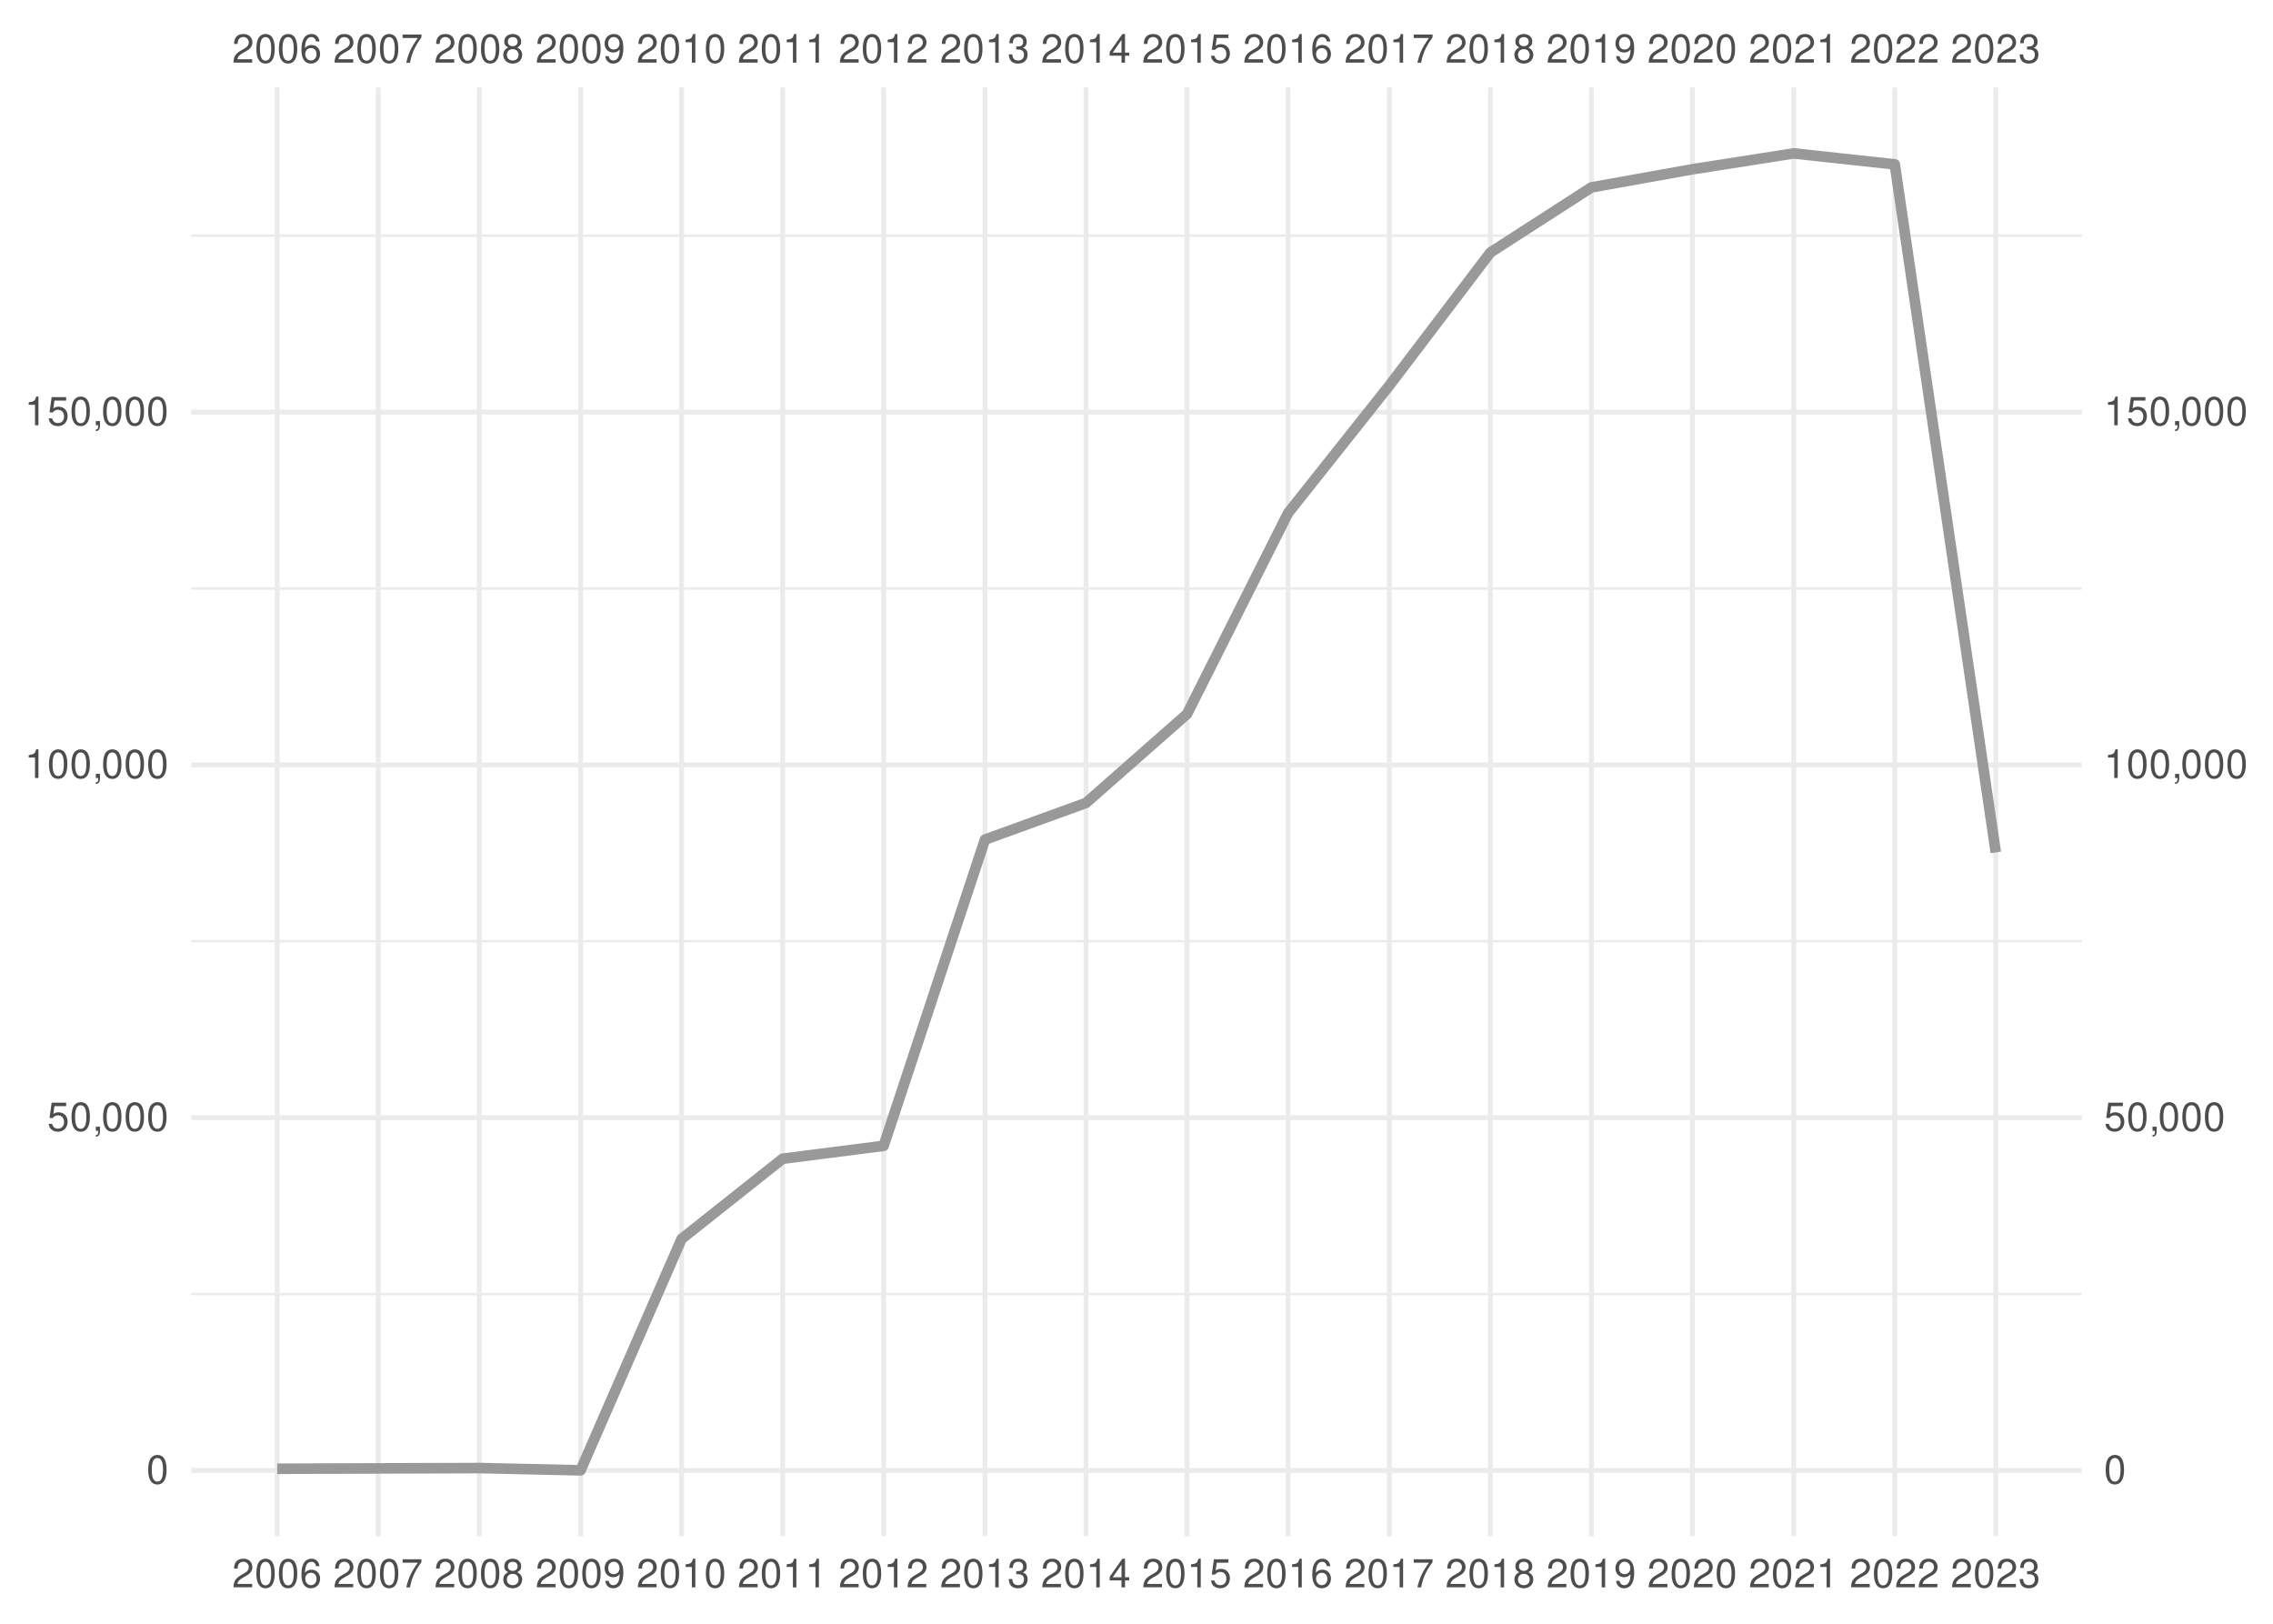
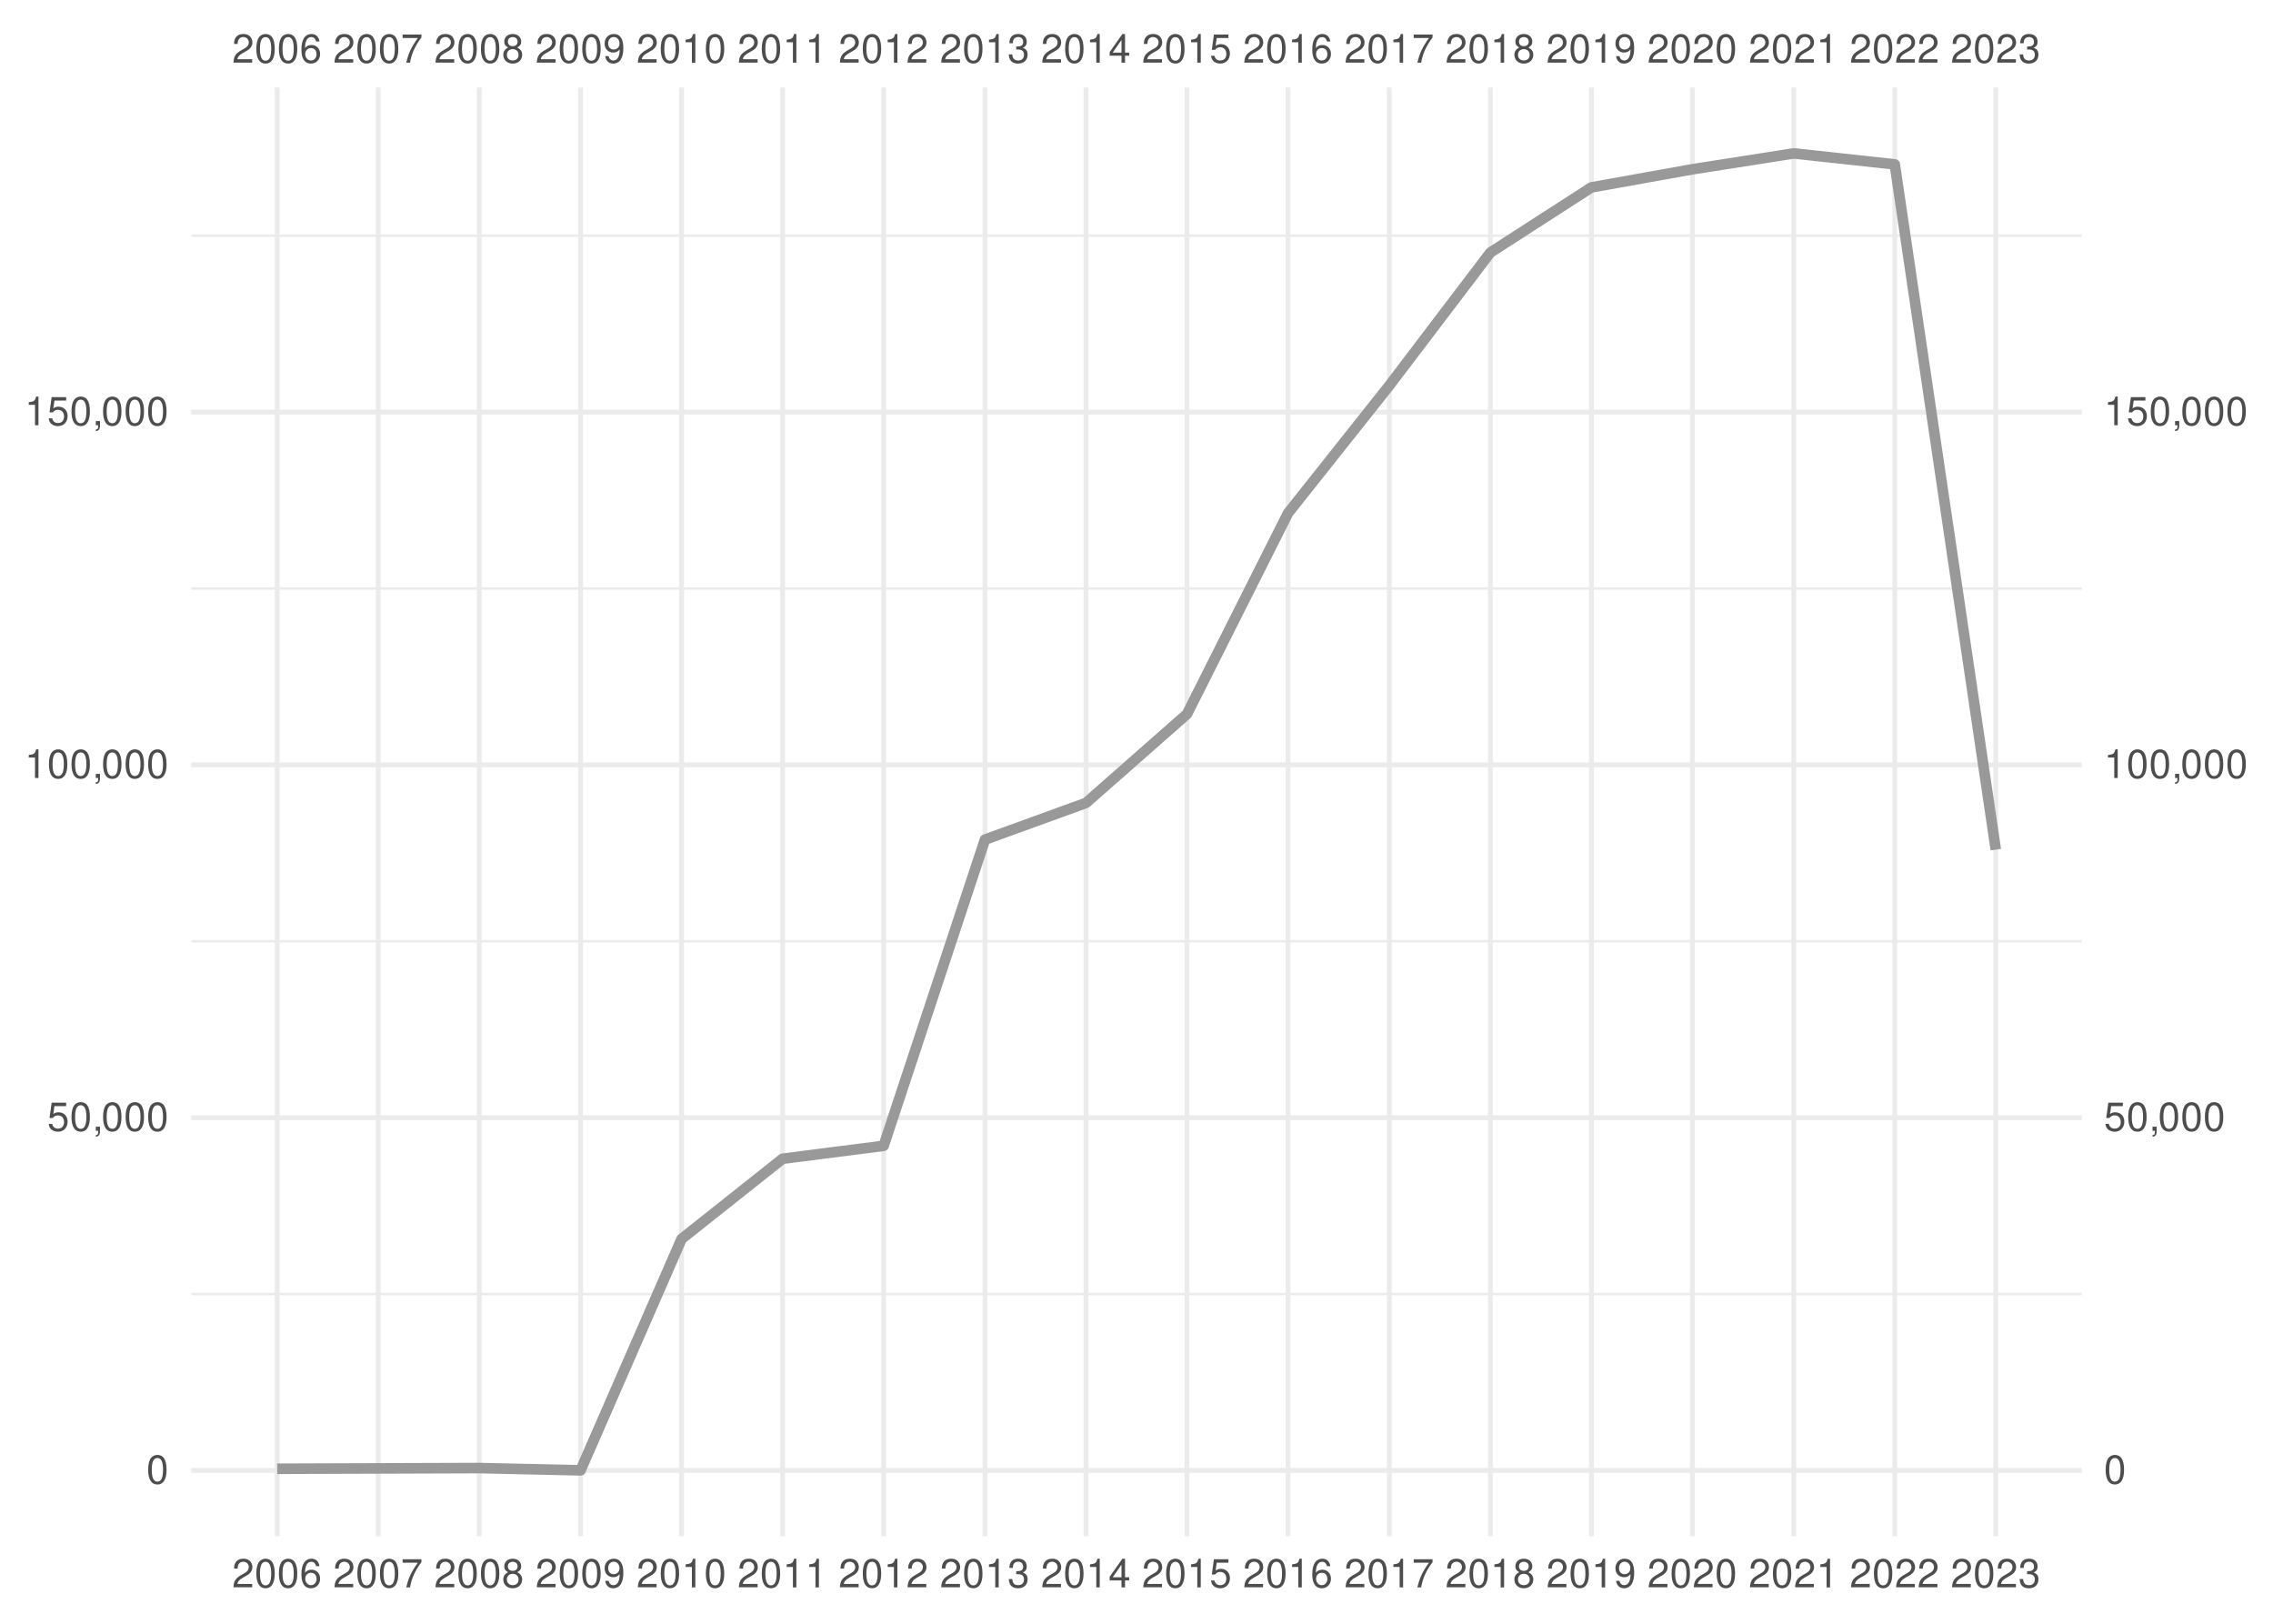
<svg xmlns="http://www.w3.org/2000/svg" xmlns:xlink="http://www.w3.org/1999/xlink" width="504pt" height="360pt" viewBox="0 0 504 360" version="1.1">
  <defs>
    <g>
      <symbol overflow="visible" id="glyph0-0">
        <path style="stroke:none;" d="" />
      </symbol>
      <symbol overflow="visible" id="glyph0-1">
        <path style="stroke:none;" d="M 4.453 -0.766 L 1.172 -0.766 C 1.25 -1.297 1.531 -1.625 2.297 -2.094 L 3.172 -2.594 C 4.047 -3.062 4.5 -3.719 4.5 -4.5 C 4.5 -5.031 4.281 -5.531 3.922 -5.875 C 3.547 -6.203 3.094 -6.359 2.5 -6.359 C 1.703 -6.359 1.125 -6.078 0.781 -5.531 C 0.547 -5.203 0.453 -4.797 0.438 -4.156 L 1.219 -4.156 C 1.234 -4.594 1.297 -4.844 1.406 -5.062 C 1.594 -5.438 2 -5.688 2.469 -5.688 C 3.172 -5.688 3.703 -5.172 3.703 -4.484 C 3.703 -3.969 3.406 -3.531 2.859 -3.219 L 2.047 -2.75 C 0.75 -2 0.375 -1.406 0.297 -0.016 L 4.453 -0.016 Z M 4.453 -0.766 " />
      </symbol>
      <symbol overflow="visible" id="glyph0-2">
        <path style="stroke:none;" d="M 2.422 -6.359 C 1.844 -6.359 1.312 -6.094 0.984 -5.672 C 0.578 -5.109 0.375 -4.25 0.375 -3.078 C 0.375 -0.938 1.078 0.203 2.422 0.203 C 3.734 0.203 4.453 -0.938 4.453 -3.031 C 4.453 -4.25 4.266 -5.078 3.859 -5.672 C 3.531 -6.109 3.016 -6.359 2.422 -6.359 Z M 2.422 -5.672 C 3.25 -5.672 3.672 -4.828 3.672 -3.094 C 3.672 -1.281 3.266 -0.438 2.406 -0.438 C 1.578 -0.438 1.172 -1.312 1.172 -3.062 C 1.172 -4.828 1.578 -5.672 2.422 -5.672 Z M 2.422 -5.672 " />
      </symbol>
      <symbol overflow="visible" id="glyph0-3">
        <path style="stroke:none;" d="M 4.375 -4.703 C 4.234 -5.75 3.562 -6.359 2.609 -6.359 C 1.922 -6.359 1.312 -6.031 0.938 -5.453 C 0.547 -4.828 0.375 -4.062 0.375 -2.906 C 0.375 -1.828 0.531 -1.156 0.906 -0.594 C 1.234 -0.078 1.781 0.203 2.469 0.203 C 3.656 0.203 4.516 -0.688 4.516 -1.922 C 4.516 -3.094 3.719 -3.922 2.609 -3.922 C 1.984 -3.922 1.5 -3.688 1.172 -3.234 C 1.172 -4.797 1.672 -5.672 2.562 -5.672 C 3.109 -5.672 3.484 -5.328 3.609 -4.703 Z M 2.5 -3.234 C 3.25 -3.234 3.719 -2.703 3.719 -1.859 C 3.719 -1.062 3.188 -0.484 2.484 -0.484 C 1.766 -0.484 1.219 -1.094 1.219 -1.906 C 1.219 -2.688 1.734 -3.234 2.5 -3.234 Z M 2.5 -3.234 " />
      </symbol>
      <symbol overflow="visible" id="glyph0-4">
        <path style="stroke:none;" d="M 4.578 -6.234 L 0.406 -6.234 L 0.406 -5.469 L 3.781 -5.469 C 2.281 -3.359 1.688 -2.047 1.219 0 L 2.047 0 C 2.391 -2 3.172 -3.719 4.578 -5.594 Z M 4.578 -6.234 " />
      </symbol>
      <symbol overflow="visible" id="glyph0-5">
        <path style="stroke:none;" d="M 3.438 -3.359 C 4.094 -3.75 4.297 -4.062 4.297 -4.656 C 4.297 -5.672 3.531 -6.359 2.422 -6.359 C 1.312 -6.359 0.547 -5.672 0.547 -4.672 C 0.547 -4.062 0.75 -3.75 1.391 -3.359 C 0.672 -2.984 0.328 -2.469 0.328 -1.766 C 0.328 -0.609 1.172 0.203 2.422 0.203 C 3.656 0.203 4.516 -0.609 4.516 -1.766 C 4.516 -2.469 4.156 -2.984 3.438 -3.359 Z M 2.422 -5.672 C 3.078 -5.672 3.5 -5.281 3.5 -4.641 C 3.5 -4.047 3.062 -3.656 2.422 -3.656 C 1.766 -3.656 1.344 -4.047 1.344 -4.656 C 1.344 -5.281 1.766 -5.672 2.422 -5.672 Z M 2.422 -3 C 3.188 -3 3.719 -2.484 3.719 -1.75 C 3.719 -0.984 3.203 -0.484 2.406 -0.484 C 1.641 -0.484 1.125 -1 1.125 -1.734 C 1.125 -2.5 1.641 -3 2.422 -3 Z M 2.422 -3 " />
      </symbol>
      <symbol overflow="visible" id="glyph0-6">
        <path style="stroke:none;" d="M 0.469 -1.453 C 0.609 -0.406 1.281 0.203 2.234 0.203 C 2.922 0.203 3.547 -0.125 3.922 -0.703 C 4.297 -1.328 4.484 -2.109 4.484 -3.25 C 4.484 -4.328 4.312 -5 3.953 -5.562 C 3.609 -6.094 3.062 -6.359 2.375 -6.359 C 1.188 -6.359 0.328 -5.469 0.328 -4.234 C 0.328 -3.062 1.125 -2.25 2.25 -2.25 C 2.844 -2.25 3.281 -2.453 3.672 -2.938 C 3.672 -1.359 3.172 -0.484 2.281 -0.484 C 1.734 -0.484 1.359 -0.828 1.234 -1.453 Z M 2.359 -5.688 C 3.094 -5.688 3.641 -5.078 3.641 -4.25 C 3.641 -3.469 3.109 -2.922 2.344 -2.922 C 1.594 -2.922 1.125 -3.453 1.125 -4.297 C 1.125 -5.109 1.641 -5.688 2.359 -5.688 Z M 2.359 -5.688 " />
      </symbol>
      <symbol overflow="visible" id="glyph0-7">
        <path style="stroke:none;" d="M 2.281 -4.531 L 2.281 0 L 3.047 0 L 3.047 -6.359 L 2.547 -6.359 C 2.266 -5.391 2.094 -5.25 0.891 -5.094 L 0.891 -4.531 Z M 2.281 -4.531 " />
      </symbol>
      <symbol overflow="visible" id="glyph0-8">
        <path style="stroke:none;" d="M 1.938 -2.922 L 2.359 -2.922 C 3.203 -2.922 3.656 -2.531 3.656 -1.766 C 3.656 -0.969 3.172 -0.484 2.375 -0.484 C 1.516 -0.484 1.109 -0.922 1.062 -1.844 L 0.281 -1.844 C 0.312 -1.344 0.406 -1 0.547 -0.719 C 0.875 -0.109 1.484 0.203 2.344 0.203 C 3.625 0.203 4.453 -0.578 4.453 -1.781 C 4.453 -2.594 4.141 -3.031 3.391 -3.297 C 3.969 -3.531 4.266 -3.969 4.266 -4.609 C 4.266 -5.703 3.547 -6.359 2.359 -6.359 C 1.109 -6.359 0.438 -5.656 0.406 -4.312 L 1.188 -4.312 C 1.203 -4.703 1.234 -4.922 1.328 -5.109 C 1.5 -5.469 1.891 -5.688 2.375 -5.688 C 3.062 -5.688 3.469 -5.266 3.469 -4.578 C 3.469 -4.141 3.312 -3.859 2.969 -3.719 C 2.766 -3.625 2.484 -3.594 1.938 -3.578 Z M 1.938 -2.922 " />
      </symbol>
      <symbol overflow="visible" id="glyph0-9">
        <path style="stroke:none;" d="M 2.875 -1.547 L 2.875 0 L 3.656 0 L 3.656 -1.547 L 4.578 -1.547 L 4.578 -2.234 L 3.656 -2.234 L 3.656 -6.359 L 3.078 -6.359 L 0.25 -2.359 L 0.25 -1.547 Z M 2.875 -2.234 L 0.922 -2.234 L 2.875 -5.047 Z M 2.875 -2.234 " />
      </symbol>
      <symbol overflow="visible" id="glyph0-10">
        <path style="stroke:none;" d="M 4.188 -6.234 L 0.969 -6.234 L 0.5 -2.844 L 1.219 -2.844 C 1.578 -3.266 1.875 -3.422 2.359 -3.422 C 3.203 -3.422 3.719 -2.844 3.719 -1.922 C 3.719 -1.031 3.203 -0.484 2.359 -0.484 C 1.688 -0.484 1.266 -0.828 1.078 -1.531 L 0.312 -1.531 C 0.406 -1.016 0.5 -0.781 0.688 -0.547 C 1.031 -0.078 1.672 0.203 2.375 0.203 C 3.641 0.203 4.516 -0.719 4.516 -2.031 C 4.516 -3.266 3.688 -4.109 2.5 -4.109 C 2.062 -4.109 1.703 -4 1.344 -3.734 L 1.594 -5.469 L 4.188 -5.469 Z M 4.188 -6.234 " />
      </symbol>
      <symbol overflow="visible" id="glyph0-11">
        <path style="stroke:none;" d="M 0.766 -0.922 L 0.766 0 L 1.297 0 L 1.297 0.156 C 1.297 0.766 1.172 0.938 0.766 0.953 L 0.766 1.297 C 1.344 1.312 1.688 0.891 1.688 0.141 L 1.688 -0.922 Z M 0.766 -0.922 " />
      </symbol>
    </g>
    <clipPath id="clip1">
      <path d="M 42.41 286 L 461.59 286 L 461.59 288 L 42.41 288 Z M 42.41 286 " />
    </clipPath>
    <clipPath id="clip2">
      <path d="M 42.41 208 L 461.59 208 L 461.59 209 L 42.41 209 Z M 42.41 208 " />
    </clipPath>
    <clipPath id="clip3">
      <path d="M 42.41 130 L 461.59 130 L 461.59 131 L 42.41 131 Z M 42.41 130 " />
    </clipPath>
    <clipPath id="clip4">
      <path d="M 42.41 51 L 461.59 51 L 461.59 53 L 42.41 53 Z M 42.41 51 " />
    </clipPath>
    <clipPath id="clip5">
      <path d="M 42.41 325 L 461.59 325 L 461.59 327 L 42.41 327 Z M 42.41 325 " />
    </clipPath>
    <clipPath id="clip6">
      <path d="M 42.41 247 L 461.59 247 L 461.59 249 L 42.41 249 Z M 42.41 247 " />
    </clipPath>
    <clipPath id="clip7">
      <path d="M 42.41 169 L 461.59 169 L 461.59 171 L 42.41 171 Z M 42.41 169 " />
    </clipPath>
    <clipPath id="clip8">
      <path d="M 42.41 90 L 461.59 90 L 461.59 92 L 42.41 92 Z M 42.41 90 " />
    </clipPath>
    <clipPath id="clip9">
      <path d="M 60 19.41 L 62 19.41 L 62 340.59 L 60 340.59 Z M 60 19.41 " />
    </clipPath>
    <clipPath id="clip10">
      <path d="M 83 19.41 L 85 19.41 L 85 340.59 L 83 340.59 Z M 83 19.41 " />
    </clipPath>
    <clipPath id="clip11">
      <path d="M 105 19.41 L 107 19.41 L 107 340.59 L 105 340.59 Z M 105 19.41 " />
    </clipPath>
    <clipPath id="clip12">
      <path d="M 128 19.41 L 130 19.41 L 130 340.59 L 128 340.59 Z M 128 19.41 " />
    </clipPath>
    <clipPath id="clip13">
      <path d="M 150 19.41 L 152 19.41 L 152 340.59 L 150 340.59 Z M 150 19.41 " />
    </clipPath>
    <clipPath id="clip14">
      <path d="M 173 19.41 L 175 19.41 L 175 340.59 L 173 340.59 Z M 173 19.41 " />
    </clipPath>
    <clipPath id="clip15">
      <path d="M 195 19.41 L 197 19.41 L 197 340.59 L 195 340.59 Z M 195 19.41 " />
    </clipPath>
    <clipPath id="clip16">
      <path d="M 217 19.41 L 219 19.41 L 219 340.59 L 217 340.59 Z M 217 19.41 " />
    </clipPath>
    <clipPath id="clip17">
      <path d="M 240 19.41 L 242 19.41 L 242 340.59 L 240 340.59 Z M 240 19.41 " />
    </clipPath>
    <clipPath id="clip18">
      <path d="M 262 19.41 L 264 19.41 L 264 340.59 L 262 340.59 Z M 262 19.41 " />
    </clipPath>
    <clipPath id="clip19">
      <path d="M 285 19.41 L 287 19.41 L 287 340.59 L 285 340.59 Z M 285 19.41 " />
    </clipPath>
    <clipPath id="clip20">
      <path d="M 307 19.41 L 309 19.41 L 309 340.59 L 307 340.59 Z M 307 19.41 " />
    </clipPath>
    <clipPath id="clip21">
      <path d="M 329 19.41 L 331 19.41 L 331 340.59 L 329 340.59 Z M 329 19.41 " />
    </clipPath>
    <clipPath id="clip22">
      <path d="M 352 19.41 L 354 19.41 L 354 340.59 L 352 340.59 Z M 352 19.41 " />
    </clipPath>
    <clipPath id="clip23">
      <path d="M 374 19.41 L 376 19.41 L 376 340.59 L 374 340.59 Z M 374 19.41 " />
    </clipPath>
    <clipPath id="clip24">
      <path d="M 397 19.41 L 399 19.41 L 399 340.59 L 397 340.59 Z M 397 19.41 " />
    </clipPath>
    <clipPath id="clip25">
      <path d="M 419 19.41 L 421 19.41 L 421 340.59 L 419 340.59 Z M 419 19.41 " />
    </clipPath>
    <clipPath id="clip26">
      <path d="M 442 19.41 L 444 19.41 L 444 340.59 L 442 340.59 Z M 442 19.41 " />
    </clipPath>
  </defs>
  <g id="surface41">
    <rect x="0" y="0" width="504" height="360" style="fill:rgb(100%,100%,100%);fill-opacity:1;stroke:none;" />
    <g clip-path="url(#clip1)" clip-rule="nonzero">
      <path style="fill:none;stroke-width:0.533;stroke-linecap:butt;stroke-linejoin:round;stroke:rgb(92.157%,92.157%,92.157%);stroke-opacity:1;stroke-miterlimit:10;" d="M 42.41 286.902 L 461.59 286.902 " />
    </g>
    <g clip-path="url(#clip2)" clip-rule="nonzero">
      <path style="fill:none;stroke-width:0.533;stroke-linecap:butt;stroke-linejoin:round;stroke:rgb(92.157%,92.157%,92.157%);stroke-opacity:1;stroke-miterlimit:10;" d="M 42.41 208.688 L 461.59 208.688 " />
    </g>
    <g clip-path="url(#clip3)" clip-rule="nonzero">
      <path style="fill:none;stroke-width:0.533;stroke-linecap:butt;stroke-linejoin:round;stroke:rgb(92.157%,92.157%,92.157%);stroke-opacity:1;stroke-miterlimit:10;" d="M 42.41 130.473 L 461.59 130.473 " />
    </g>
    <g clip-path="url(#clip4)" clip-rule="nonzero">
      <path style="fill:none;stroke-width:0.533;stroke-linecap:butt;stroke-linejoin:round;stroke:rgb(92.157%,92.157%,92.157%);stroke-opacity:1;stroke-miterlimit:10;" d="M 42.41 52.258 L 461.59 52.258 " />
    </g>
    <g clip-path="url(#clip5)" clip-rule="nonzero">
      <path style="fill:none;stroke-width:1.067;stroke-linecap:butt;stroke-linejoin:round;stroke:rgb(92.157%,92.157%,92.157%);stroke-opacity:1;stroke-miterlimit:10;" d="M 42.41 326.012 L 461.59 326.012 " />
    </g>
    <g clip-path="url(#clip6)" clip-rule="nonzero">
      <path style="fill:none;stroke-width:1.067;stroke-linecap:butt;stroke-linejoin:round;stroke:rgb(92.157%,92.157%,92.157%);stroke-opacity:1;stroke-miterlimit:10;" d="M 42.41 247.797 L 461.59 247.797 " />
    </g>
    <g clip-path="url(#clip7)" clip-rule="nonzero">
      <path style="fill:none;stroke-width:1.067;stroke-linecap:butt;stroke-linejoin:round;stroke:rgb(92.157%,92.157%,92.157%);stroke-opacity:1;stroke-miterlimit:10;" d="M 42.41 169.578 L 461.59 169.578 " />
    </g>
    <g clip-path="url(#clip8)" clip-rule="nonzero">
      <path style="fill:none;stroke-width:1.067;stroke-linecap:butt;stroke-linejoin:round;stroke:rgb(92.157%,92.157%,92.157%);stroke-opacity:1;stroke-miterlimit:10;" d="M 42.41 91.363 L 461.59 91.363 " />
    </g>
    <g clip-path="url(#clip9)" clip-rule="nonzero">
      <path style="fill:none;stroke-width:1.067;stroke-linecap:butt;stroke-linejoin:round;stroke:rgb(92.157%,92.157%,92.157%);stroke-opacity:1;stroke-miterlimit:10;" d="M 61.465 340.59 L 61.465 19.41 " />
    </g>
    <g clip-path="url(#clip10)" clip-rule="nonzero">
      <path style="fill:none;stroke-width:1.067;stroke-linecap:butt;stroke-linejoin:round;stroke:rgb(92.157%,92.157%,92.157%);stroke-opacity:1;stroke-miterlimit:10;" d="M 83.867 340.59 L 83.867 19.41 " />
    </g>
    <g clip-path="url(#clip11)" clip-rule="nonzero">
      <path style="fill:none;stroke-width:1.067;stroke-linecap:butt;stroke-linejoin:round;stroke:rgb(92.157%,92.157%,92.157%);stroke-opacity:1;stroke-miterlimit:10;" d="M 106.266 340.59 L 106.266 19.41 " />
    </g>
    <g clip-path="url(#clip12)" clip-rule="nonzero">
      <path style="fill:none;stroke-width:1.067;stroke-linecap:butt;stroke-linejoin:round;stroke:rgb(92.157%,92.157%,92.157%);stroke-opacity:1;stroke-miterlimit:10;" d="M 128.73 340.59 L 128.73 19.41 " />
    </g>
    <g clip-path="url(#clip13)" clip-rule="nonzero">
      <path style="fill:none;stroke-width:1.067;stroke-linecap:butt;stroke-linejoin:round;stroke:rgb(92.157%,92.157%,92.157%);stroke-opacity:1;stroke-miterlimit:10;" d="M 151.133 340.59 L 151.133 19.41 " />
    </g>
    <g clip-path="url(#clip14)" clip-rule="nonzero">
      <path style="fill:none;stroke-width:1.067;stroke-linecap:butt;stroke-linejoin:round;stroke:rgb(92.157%,92.157%,92.157%);stroke-opacity:1;stroke-miterlimit:10;" d="M 173.535 340.59 L 173.535 19.41 " />
    </g>
    <g clip-path="url(#clip15)" clip-rule="nonzero">
      <path style="fill:none;stroke-width:1.067;stroke-linecap:butt;stroke-linejoin:round;stroke:rgb(92.157%,92.157%,92.157%);stroke-opacity:1;stroke-miterlimit:10;" d="M 195.934 340.59 L 195.934 19.41 " />
    </g>
    <g clip-path="url(#clip16)" clip-rule="nonzero">
      <path style="fill:none;stroke-width:1.067;stroke-linecap:butt;stroke-linejoin:round;stroke:rgb(92.157%,92.157%,92.157%);stroke-opacity:1;stroke-miterlimit:10;" d="M 218.398 340.59 L 218.398 19.41 " />
    </g>
    <g clip-path="url(#clip17)" clip-rule="nonzero">
      <path style="fill:none;stroke-width:1.067;stroke-linecap:butt;stroke-linejoin:round;stroke:rgb(92.157%,92.157%,92.157%);stroke-opacity:1;stroke-miterlimit:10;" d="M 240.801 340.59 L 240.801 19.41 " />
    </g>
    <g clip-path="url(#clip18)" clip-rule="nonzero">
      <path style="fill:none;stroke-width:1.067;stroke-linecap:butt;stroke-linejoin:round;stroke:rgb(92.157%,92.157%,92.157%);stroke-opacity:1;stroke-miterlimit:10;" d="M 263.199 340.59 L 263.199 19.41 " />
    </g>
    <g clip-path="url(#clip19)" clip-rule="nonzero">
      <path style="fill:none;stroke-width:1.067;stroke-linecap:butt;stroke-linejoin:round;stroke:rgb(92.157%,92.157%,92.157%);stroke-opacity:1;stroke-miterlimit:10;" d="M 285.602 340.59 L 285.602 19.41 " />
    </g>
    <g clip-path="url(#clip20)" clip-rule="nonzero">
      <path style="fill:none;stroke-width:1.067;stroke-linecap:butt;stroke-linejoin:round;stroke:rgb(92.157%,92.157%,92.157%);stroke-opacity:1;stroke-miterlimit:10;" d="M 308.066 340.59 L 308.066 19.41 " />
    </g>
    <g clip-path="url(#clip21)" clip-rule="nonzero">
      <path style="fill:none;stroke-width:1.067;stroke-linecap:butt;stroke-linejoin:round;stroke:rgb(92.157%,92.157%,92.157%);stroke-opacity:1;stroke-miterlimit:10;" d="M 330.465 340.59 L 330.465 19.41 " />
    </g>
    <g clip-path="url(#clip22)" clip-rule="nonzero">
      <path style="fill:none;stroke-width:1.067;stroke-linecap:butt;stroke-linejoin:round;stroke:rgb(92.157%,92.157%,92.157%);stroke-opacity:1;stroke-miterlimit:10;" d="M 352.867 340.59 L 352.867 19.41 " />
    </g>
    <g clip-path="url(#clip23)" clip-rule="nonzero">
      <path style="fill:none;stroke-width:1.067;stroke-linecap:butt;stroke-linejoin:round;stroke:rgb(92.157%,92.157%,92.157%);stroke-opacity:1;stroke-miterlimit:10;" d="M 375.27 340.59 L 375.27 19.41 " />
    </g>
    <g clip-path="url(#clip24)" clip-rule="nonzero">
      <path style="fill:none;stroke-width:1.067;stroke-linecap:butt;stroke-linejoin:round;stroke:rgb(92.157%,92.157%,92.157%);stroke-opacity:1;stroke-miterlimit:10;" d="M 397.734 340.59 L 397.734 19.41 " />
    </g>
    <g clip-path="url(#clip25)" clip-rule="nonzero">
      <path style="fill:none;stroke-width:1.067;stroke-linecap:butt;stroke-linejoin:round;stroke:rgb(92.157%,92.157%,92.157%);stroke-opacity:1;stroke-miterlimit:10;" d="M 420.133 340.59 L 420.133 19.41 " />
    </g>
    <g clip-path="url(#clip26)" clip-rule="nonzero">
      <path style="fill:none;stroke-width:1.067;stroke-linecap:butt;stroke-linejoin:round;stroke:rgb(92.157%,92.157%,92.157%);stroke-opacity:1;stroke-miterlimit:10;" d="M 442.535 340.59 L 442.535 19.41 " />
    </g>
-     <path style="fill:none;stroke-width:2.347;stroke-linecap:butt;stroke-linejoin:round;stroke:rgb(60%,60%,60%);stroke-opacity:1;stroke-miterlimit:10;" d="M 61.465 325.637 L 106.266 325.484 L 128.73 325.988 L 151.133 274.68 L 173.535 256.906 L 195.934 254.039 L 218.398 186.152 L 240.801 178.02 L 263.199 158.309 L 285.602 113.762 L 308.066 85.469 L 330.465 55.988 L 352.867 41.547 L 375.27 37.531 L 397.734 34.012 L 420.133 36.445 L 442.535 188.988 " />
+     <path style="fill:none;stroke-width:2.347;stroke-linecap:butt;stroke-linejoin:round;stroke:rgb(60%,60%,60%);stroke-opacity:1;stroke-miterlimit:10;" d="M 61.465 325.637 L 106.266 325.484 L 128.73 325.988 L 151.133 274.68 L 173.535 256.906 L 195.934 254.039 L 218.398 186.152 L 240.801 178.02 L 263.199 158.309 L 285.602 113.762 L 308.066 85.469 L 330.465 55.988 L 352.867 41.547 L 375.27 37.531 L 397.734 34.012 L 420.133 36.445 L 442.535 188.371 " />
    <g style="fill:rgb(30.196%,30.196%,30.196%);fill-opacity:1;">
      <use xlink:href="#glyph0-1" x="51.465" y="13.896" />
      <use xlink:href="#glyph0-2" x="56.465" y="13.896" />
      <use xlink:href="#glyph0-2" x="61.465" y="13.896" />
      <use xlink:href="#glyph0-3" x="66.465" y="13.896" />
    </g>
    <g style="fill:rgb(30.196%,30.196%,30.196%);fill-opacity:1;">
      <use xlink:href="#glyph0-1" x="73.867" y="13.896" />
      <use xlink:href="#glyph0-2" x="78.867" y="13.896" />
      <use xlink:href="#glyph0-2" x="83.867" y="13.896" />
      <use xlink:href="#glyph0-4" x="88.867" y="13.896" />
    </g>
    <g style="fill:rgb(30.196%,30.196%,30.196%);fill-opacity:1;">
      <use xlink:href="#glyph0-1" x="96.266" y="13.896" />
      <use xlink:href="#glyph0-2" x="101.266" y="13.896" />
      <use xlink:href="#glyph0-2" x="106.266" y="13.896" />
      <use xlink:href="#glyph0-5" x="111.266" y="13.896" />
    </g>
    <g style="fill:rgb(30.196%,30.196%,30.196%);fill-opacity:1;">
      <use xlink:href="#glyph0-1" x="118.73" y="13.896" />
      <use xlink:href="#glyph0-2" x="123.73" y="13.896" />
      <use xlink:href="#glyph0-2" x="128.73" y="13.896" />
      <use xlink:href="#glyph0-6" x="133.73" y="13.896" />
    </g>
    <g style="fill:rgb(30.196%,30.196%,30.196%);fill-opacity:1;">
      <use xlink:href="#glyph0-1" x="141.133" y="13.896" />
      <use xlink:href="#glyph0-2" x="146.133" y="13.896" />
      <use xlink:href="#glyph0-7" x="151.133" y="13.896" />
      <use xlink:href="#glyph0-2" x="156.133" y="13.896" />
    </g>
    <g style="fill:rgb(30.196%,30.196%,30.196%);fill-opacity:1;">
      <use xlink:href="#glyph0-1" x="163.535" y="13.896" />
      <use xlink:href="#glyph0-2" x="168.535" y="13.896" />
      <use xlink:href="#glyph0-7" x="173.535" y="13.896" />
      <use xlink:href="#glyph0-7" x="178.535" y="13.896" />
    </g>
    <g style="fill:rgb(30.196%,30.196%,30.196%);fill-opacity:1;">
      <use xlink:href="#glyph0-1" x="185.934" y="13.896" />
      <use xlink:href="#glyph0-2" x="190.934" y="13.896" />
      <use xlink:href="#glyph0-7" x="195.934" y="13.896" />
      <use xlink:href="#glyph0-1" x="200.934" y="13.896" />
    </g>
    <g style="fill:rgb(30.196%,30.196%,30.196%);fill-opacity:1;">
      <use xlink:href="#glyph0-1" x="208.398" y="13.896" />
      <use xlink:href="#glyph0-2" x="213.398" y="13.896" />
      <use xlink:href="#glyph0-7" x="218.398" y="13.896" />
      <use xlink:href="#glyph0-8" x="223.398" y="13.896" />
    </g>
    <g style="fill:rgb(30.196%,30.196%,30.196%);fill-opacity:1;">
      <use xlink:href="#glyph0-1" x="230.801" y="13.896" />
      <use xlink:href="#glyph0-2" x="235.801" y="13.896" />
      <use xlink:href="#glyph0-7" x="240.801" y="13.896" />
      <use xlink:href="#glyph0-9" x="245.801" y="13.896" />
    </g>
    <g style="fill:rgb(30.196%,30.196%,30.196%);fill-opacity:1;">
      <use xlink:href="#glyph0-1" x="253.199" y="13.896" />
      <use xlink:href="#glyph0-2" x="258.199" y="13.896" />
      <use xlink:href="#glyph0-7" x="263.199" y="13.896" />
      <use xlink:href="#glyph0-10" x="268.199" y="13.896" />
    </g>
    <g style="fill:rgb(30.196%,30.196%,30.196%);fill-opacity:1;">
      <use xlink:href="#glyph0-1" x="275.602" y="13.896" />
      <use xlink:href="#glyph0-2" x="280.602" y="13.896" />
      <use xlink:href="#glyph0-7" x="285.602" y="13.896" />
      <use xlink:href="#glyph0-3" x="290.602" y="13.896" />
    </g>
    <g style="fill:rgb(30.196%,30.196%,30.196%);fill-opacity:1;">
      <use xlink:href="#glyph0-1" x="298.066" y="13.896" />
      <use xlink:href="#glyph0-2" x="303.066" y="13.896" />
      <use xlink:href="#glyph0-7" x="308.066" y="13.896" />
      <use xlink:href="#glyph0-4" x="313.066" y="13.896" />
    </g>
    <g style="fill:rgb(30.196%,30.196%,30.196%);fill-opacity:1;">
      <use xlink:href="#glyph0-1" x="320.465" y="13.896" />
      <use xlink:href="#glyph0-2" x="325.465" y="13.896" />
      <use xlink:href="#glyph0-7" x="330.465" y="13.896" />
      <use xlink:href="#glyph0-5" x="335.465" y="13.896" />
    </g>
    <g style="fill:rgb(30.196%,30.196%,30.196%);fill-opacity:1;">
      <use xlink:href="#glyph0-1" x="342.867" y="13.896" />
      <use xlink:href="#glyph0-2" x="347.867" y="13.896" />
      <use xlink:href="#glyph0-7" x="352.867" y="13.896" />
      <use xlink:href="#glyph0-6" x="357.867" y="13.896" />
    </g>
    <g style="fill:rgb(30.196%,30.196%,30.196%);fill-opacity:1;">
      <use xlink:href="#glyph0-1" x="365.27" y="13.896" />
      <use xlink:href="#glyph0-2" x="370.27" y="13.896" />
      <use xlink:href="#glyph0-1" x="375.27" y="13.896" />
      <use xlink:href="#glyph0-2" x="380.27" y="13.896" />
    </g>
    <g style="fill:rgb(30.196%,30.196%,30.196%);fill-opacity:1;">
      <use xlink:href="#glyph0-1" x="387.734" y="13.896" />
      <use xlink:href="#glyph0-2" x="392.734" y="13.896" />
      <use xlink:href="#glyph0-1" x="397.734" y="13.896" />
      <use xlink:href="#glyph0-7" x="402.734" y="13.896" />
    </g>
    <g style="fill:rgb(30.196%,30.196%,30.196%);fill-opacity:1;">
      <use xlink:href="#glyph0-1" x="410.133" y="13.896" />
      <use xlink:href="#glyph0-2" x="415.133" y="13.896" />
      <use xlink:href="#glyph0-1" x="420.133" y="13.896" />
      <use xlink:href="#glyph0-1" x="425.133" y="13.896" />
    </g>
    <g style="fill:rgb(30.196%,30.196%,30.196%);fill-opacity:1;">
      <use xlink:href="#glyph0-1" x="432.535" y="13.896" />
      <use xlink:href="#glyph0-2" x="437.535" y="13.896" />
      <use xlink:href="#glyph0-1" x="442.535" y="13.896" />
      <use xlink:href="#glyph0-8" x="447.535" y="13.896" />
    </g>
    <g style="fill:rgb(30.196%,30.196%,30.196%);fill-opacity:1;">
      <use xlink:href="#glyph0-2" x="32.48" y="328.927" />
    </g>
    <g style="fill:rgb(30.196%,30.196%,30.196%);fill-opacity:1;">
      <use xlink:href="#glyph0-10" x="10.48" y="250.712" />
      <use xlink:href="#glyph0-2" x="15.48" y="250.712" />
      <use xlink:href="#glyph0-11" x="20.48" y="250.712" />
      <use xlink:href="#glyph0-2" x="22.48" y="250.712" />
      <use xlink:href="#glyph0-2" x="27.48" y="250.712" />
      <use xlink:href="#glyph0-2" x="32.48" y="250.712" />
    </g>
    <g style="fill:rgb(30.196%,30.196%,30.196%);fill-opacity:1;">
      <use xlink:href="#glyph0-7" x="5.48" y="172.493" />
      <use xlink:href="#glyph0-2" x="10.48" y="172.493" />
      <use xlink:href="#glyph0-2" x="15.48" y="172.493" />
      <use xlink:href="#glyph0-11" x="20.48" y="172.493" />
      <use xlink:href="#glyph0-2" x="22.48" y="172.493" />
      <use xlink:href="#glyph0-2" x="27.48" y="172.493" />
      <use xlink:href="#glyph0-2" x="32.48" y="172.493" />
    </g>
    <g style="fill:rgb(30.196%,30.196%,30.196%);fill-opacity:1;">
      <use xlink:href="#glyph0-7" x="5.48" y="94.278" />
      <use xlink:href="#glyph0-10" x="10.48" y="94.278" />
      <use xlink:href="#glyph0-2" x="15.48" y="94.278" />
      <use xlink:href="#glyph0-11" x="20.48" y="94.278" />
      <use xlink:href="#glyph0-2" x="22.48" y="94.278" />
      <use xlink:href="#glyph0-2" x="27.48" y="94.278" />
      <use xlink:href="#glyph0-2" x="32.48" y="94.278" />
    </g>
    <g style="fill:rgb(30.196%,30.196%,30.196%);fill-opacity:1;">
      <use xlink:href="#glyph0-2" x="466.52" y="328.927" />
    </g>
    <g style="fill:rgb(30.196%,30.196%,30.196%);fill-opacity:1;">
      <use xlink:href="#glyph0-10" x="466.52" y="250.712" />
      <use xlink:href="#glyph0-2" x="471.52" y="250.712" />
      <use xlink:href="#glyph0-11" x="476.52" y="250.712" />
      <use xlink:href="#glyph0-2" x="478.52" y="250.712" />
      <use xlink:href="#glyph0-2" x="483.52" y="250.712" />
      <use xlink:href="#glyph0-2" x="488.52" y="250.712" />
    </g>
    <g style="fill:rgb(30.196%,30.196%,30.196%);fill-opacity:1;">
      <use xlink:href="#glyph0-7" x="466.52" y="172.493" />
      <use xlink:href="#glyph0-2" x="471.52" y="172.493" />
      <use xlink:href="#glyph0-2" x="476.52" y="172.493" />
      <use xlink:href="#glyph0-11" x="481.52" y="172.493" />
      <use xlink:href="#glyph0-2" x="483.52" y="172.493" />
      <use xlink:href="#glyph0-2" x="488.52" y="172.493" />
      <use xlink:href="#glyph0-2" x="493.52" y="172.493" />
    </g>
    <g style="fill:rgb(30.196%,30.196%,30.196%);fill-opacity:1;">
      <use xlink:href="#glyph0-7" x="466.52" y="94.278" />
      <use xlink:href="#glyph0-10" x="471.52" y="94.278" />
      <use xlink:href="#glyph0-2" x="476.52" y="94.278" />
      <use xlink:href="#glyph0-11" x="481.52" y="94.278" />
      <use xlink:href="#glyph0-2" x="483.52" y="94.278" />
      <use xlink:href="#glyph0-2" x="488.52" y="94.278" />
      <use xlink:href="#glyph0-2" x="493.52" y="94.278" />
    </g>
    <g style="fill:rgb(30.196%,30.196%,30.196%);fill-opacity:1;">
      <use xlink:href="#glyph0-1" x="51.465" y="351.935" />
      <use xlink:href="#glyph0-2" x="56.465" y="351.935" />
      <use xlink:href="#glyph0-2" x="61.465" y="351.935" />
      <use xlink:href="#glyph0-3" x="66.465" y="351.935" />
    </g>
    <g style="fill:rgb(30.196%,30.196%,30.196%);fill-opacity:1;">
      <use xlink:href="#glyph0-1" x="73.867" y="351.935" />
      <use xlink:href="#glyph0-2" x="78.867" y="351.935" />
      <use xlink:href="#glyph0-2" x="83.867" y="351.935" />
      <use xlink:href="#glyph0-4" x="88.867" y="351.935" />
    </g>
    <g style="fill:rgb(30.196%,30.196%,30.196%);fill-opacity:1;">
      <use xlink:href="#glyph0-1" x="96.266" y="351.935" />
      <use xlink:href="#glyph0-2" x="101.266" y="351.935" />
      <use xlink:href="#glyph0-2" x="106.266" y="351.935" />
      <use xlink:href="#glyph0-5" x="111.266" y="351.935" />
    </g>
    <g style="fill:rgb(30.196%,30.196%,30.196%);fill-opacity:1;">
      <use xlink:href="#glyph0-1" x="118.73" y="351.935" />
      <use xlink:href="#glyph0-2" x="123.73" y="351.935" />
      <use xlink:href="#glyph0-2" x="128.73" y="351.935" />
      <use xlink:href="#glyph0-6" x="133.73" y="351.935" />
    </g>
    <g style="fill:rgb(30.196%,30.196%,30.196%);fill-opacity:1;">
      <use xlink:href="#glyph0-1" x="141.133" y="351.935" />
      <use xlink:href="#glyph0-2" x="146.133" y="351.935" />
      <use xlink:href="#glyph0-7" x="151.133" y="351.935" />
      <use xlink:href="#glyph0-2" x="156.133" y="351.935" />
    </g>
    <g style="fill:rgb(30.196%,30.196%,30.196%);fill-opacity:1;">
      <use xlink:href="#glyph0-1" x="163.535" y="351.935" />
      <use xlink:href="#glyph0-2" x="168.535" y="351.935" />
      <use xlink:href="#glyph0-7" x="173.535" y="351.935" />
      <use xlink:href="#glyph0-7" x="178.535" y="351.935" />
    </g>
    <g style="fill:rgb(30.196%,30.196%,30.196%);fill-opacity:1;">
      <use xlink:href="#glyph0-1" x="185.934" y="351.935" />
      <use xlink:href="#glyph0-2" x="190.934" y="351.935" />
      <use xlink:href="#glyph0-7" x="195.934" y="351.935" />
      <use xlink:href="#glyph0-1" x="200.934" y="351.935" />
    </g>
    <g style="fill:rgb(30.196%,30.196%,30.196%);fill-opacity:1;">
      <use xlink:href="#glyph0-1" x="208.398" y="351.935" />
      <use xlink:href="#glyph0-2" x="213.398" y="351.935" />
      <use xlink:href="#glyph0-7" x="218.398" y="351.935" />
      <use xlink:href="#glyph0-8" x="223.398" y="351.935" />
    </g>
    <g style="fill:rgb(30.196%,30.196%,30.196%);fill-opacity:1;">
      <use xlink:href="#glyph0-1" x="230.801" y="351.935" />
      <use xlink:href="#glyph0-2" x="235.801" y="351.935" />
      <use xlink:href="#glyph0-7" x="240.801" y="351.935" />
      <use xlink:href="#glyph0-9" x="245.801" y="351.935" />
    </g>
    <g style="fill:rgb(30.196%,30.196%,30.196%);fill-opacity:1;">
      <use xlink:href="#glyph0-1" x="253.199" y="351.935" />
      <use xlink:href="#glyph0-2" x="258.199" y="351.935" />
      <use xlink:href="#glyph0-7" x="263.199" y="351.935" />
      <use xlink:href="#glyph0-10" x="268.199" y="351.935" />
    </g>
    <g style="fill:rgb(30.196%,30.196%,30.196%);fill-opacity:1;">
      <use xlink:href="#glyph0-1" x="275.602" y="351.935" />
      <use xlink:href="#glyph0-2" x="280.602" y="351.935" />
      <use xlink:href="#glyph0-7" x="285.602" y="351.935" />
      <use xlink:href="#glyph0-3" x="290.602" y="351.935" />
    </g>
    <g style="fill:rgb(30.196%,30.196%,30.196%);fill-opacity:1;">
      <use xlink:href="#glyph0-1" x="298.066" y="351.935" />
      <use xlink:href="#glyph0-2" x="303.066" y="351.935" />
      <use xlink:href="#glyph0-7" x="308.066" y="351.935" />
      <use xlink:href="#glyph0-4" x="313.066" y="351.935" />
    </g>
    <g style="fill:rgb(30.196%,30.196%,30.196%);fill-opacity:1;">
      <use xlink:href="#glyph0-1" x="320.465" y="351.935" />
      <use xlink:href="#glyph0-2" x="325.465" y="351.935" />
      <use xlink:href="#glyph0-7" x="330.465" y="351.935" />
      <use xlink:href="#glyph0-5" x="335.465" y="351.935" />
    </g>
    <g style="fill:rgb(30.196%,30.196%,30.196%);fill-opacity:1;">
      <use xlink:href="#glyph0-1" x="342.867" y="351.935" />
      <use xlink:href="#glyph0-2" x="347.867" y="351.935" />
      <use xlink:href="#glyph0-7" x="352.867" y="351.935" />
      <use xlink:href="#glyph0-6" x="357.867" y="351.935" />
    </g>
    <g style="fill:rgb(30.196%,30.196%,30.196%);fill-opacity:1;">
      <use xlink:href="#glyph0-1" x="365.27" y="351.935" />
      <use xlink:href="#glyph0-2" x="370.27" y="351.935" />
      <use xlink:href="#glyph0-1" x="375.27" y="351.935" />
      <use xlink:href="#glyph0-2" x="380.27" y="351.935" />
    </g>
    <g style="fill:rgb(30.196%,30.196%,30.196%);fill-opacity:1;">
      <use xlink:href="#glyph0-1" x="387.734" y="351.935" />
      <use xlink:href="#glyph0-2" x="392.734" y="351.935" />
      <use xlink:href="#glyph0-1" x="397.734" y="351.935" />
      <use xlink:href="#glyph0-7" x="402.734" y="351.935" />
    </g>
    <g style="fill:rgb(30.196%,30.196%,30.196%);fill-opacity:1;">
      <use xlink:href="#glyph0-1" x="410.133" y="351.935" />
      <use xlink:href="#glyph0-2" x="415.133" y="351.935" />
      <use xlink:href="#glyph0-1" x="420.133" y="351.935" />
      <use xlink:href="#glyph0-1" x="425.133" y="351.935" />
    </g>
    <g style="fill:rgb(30.196%,30.196%,30.196%);fill-opacity:1;">
      <use xlink:href="#glyph0-1" x="432.535" y="351.935" />
      <use xlink:href="#glyph0-2" x="437.535" y="351.935" />
      <use xlink:href="#glyph0-1" x="442.535" y="351.935" />
      <use xlink:href="#glyph0-8" x="447.535" y="351.935" />
    </g>
  </g>
</svg>
